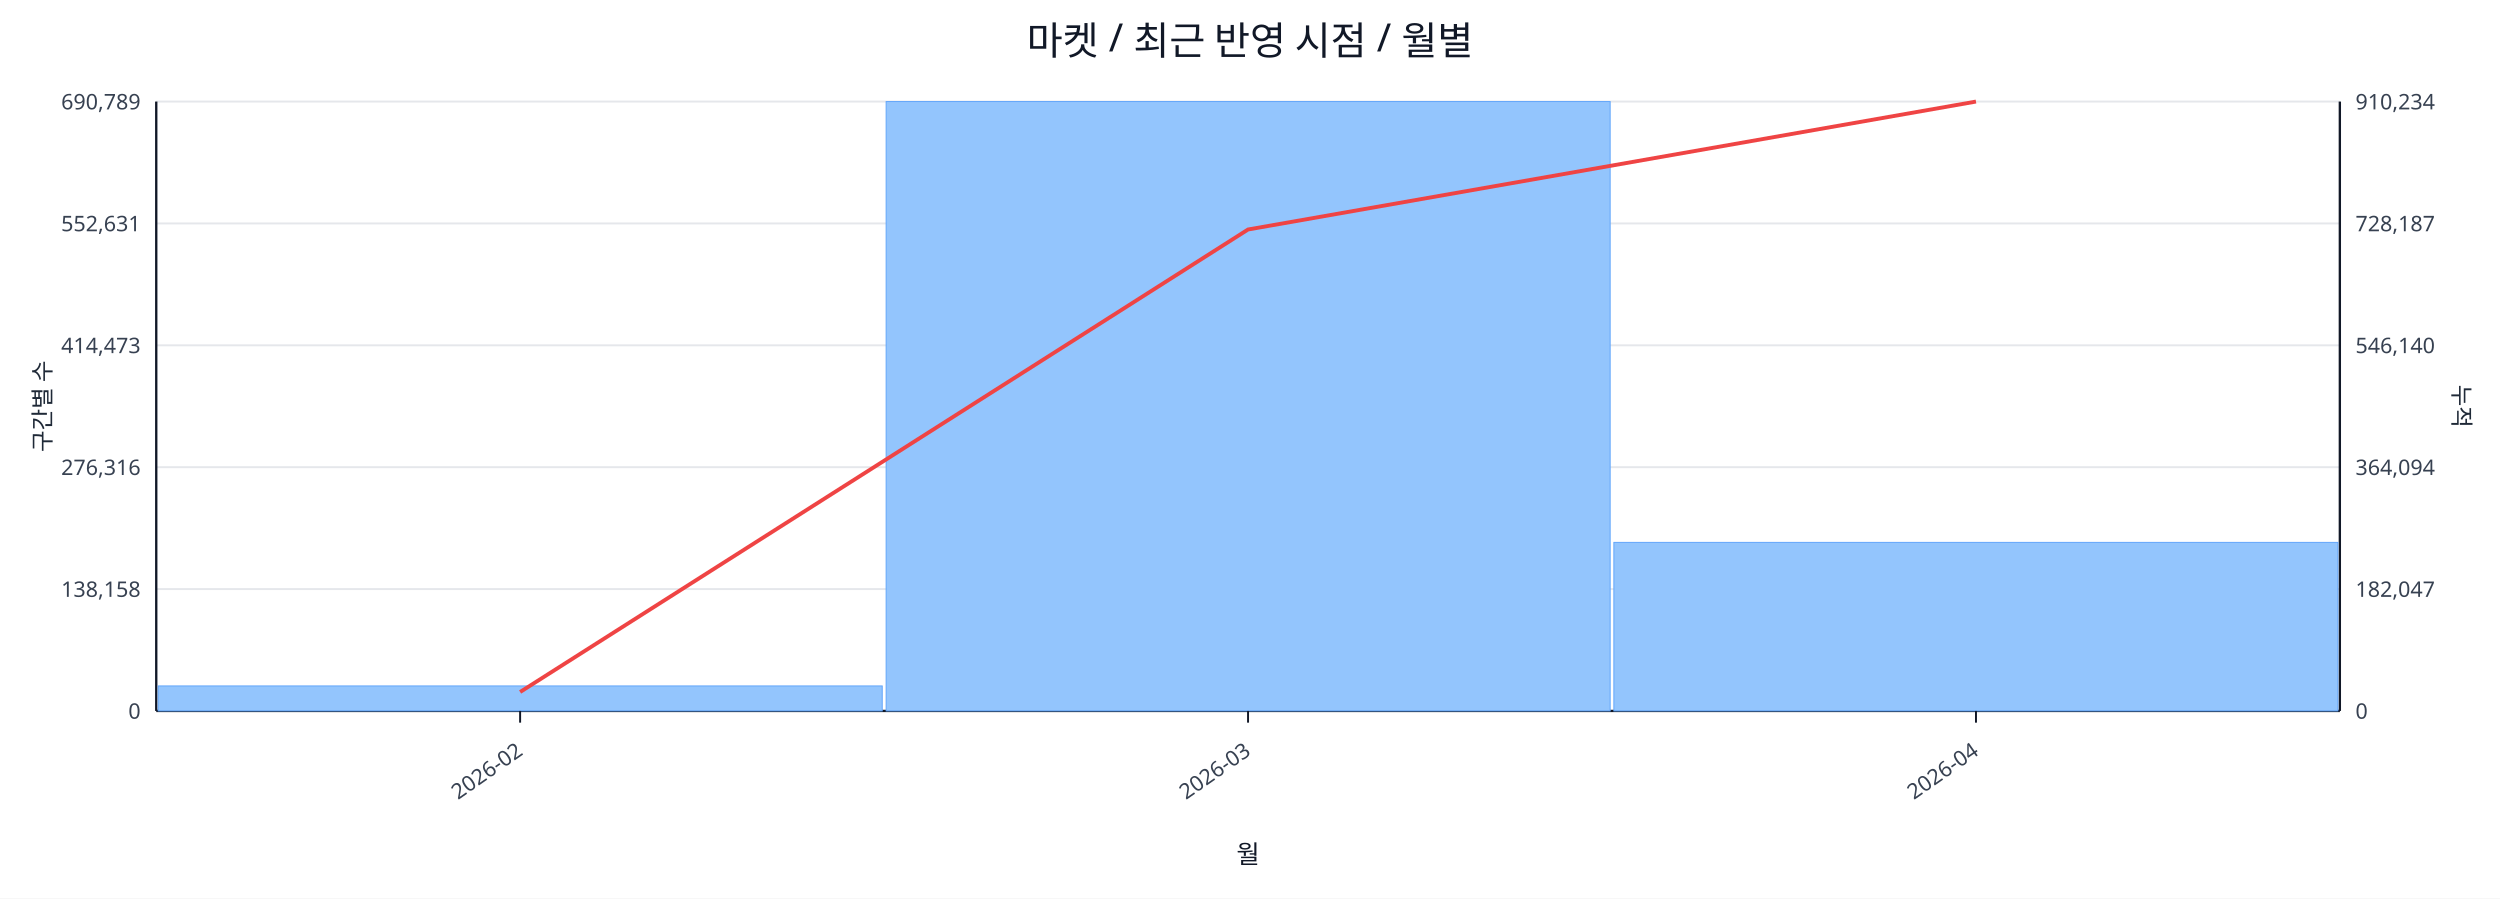
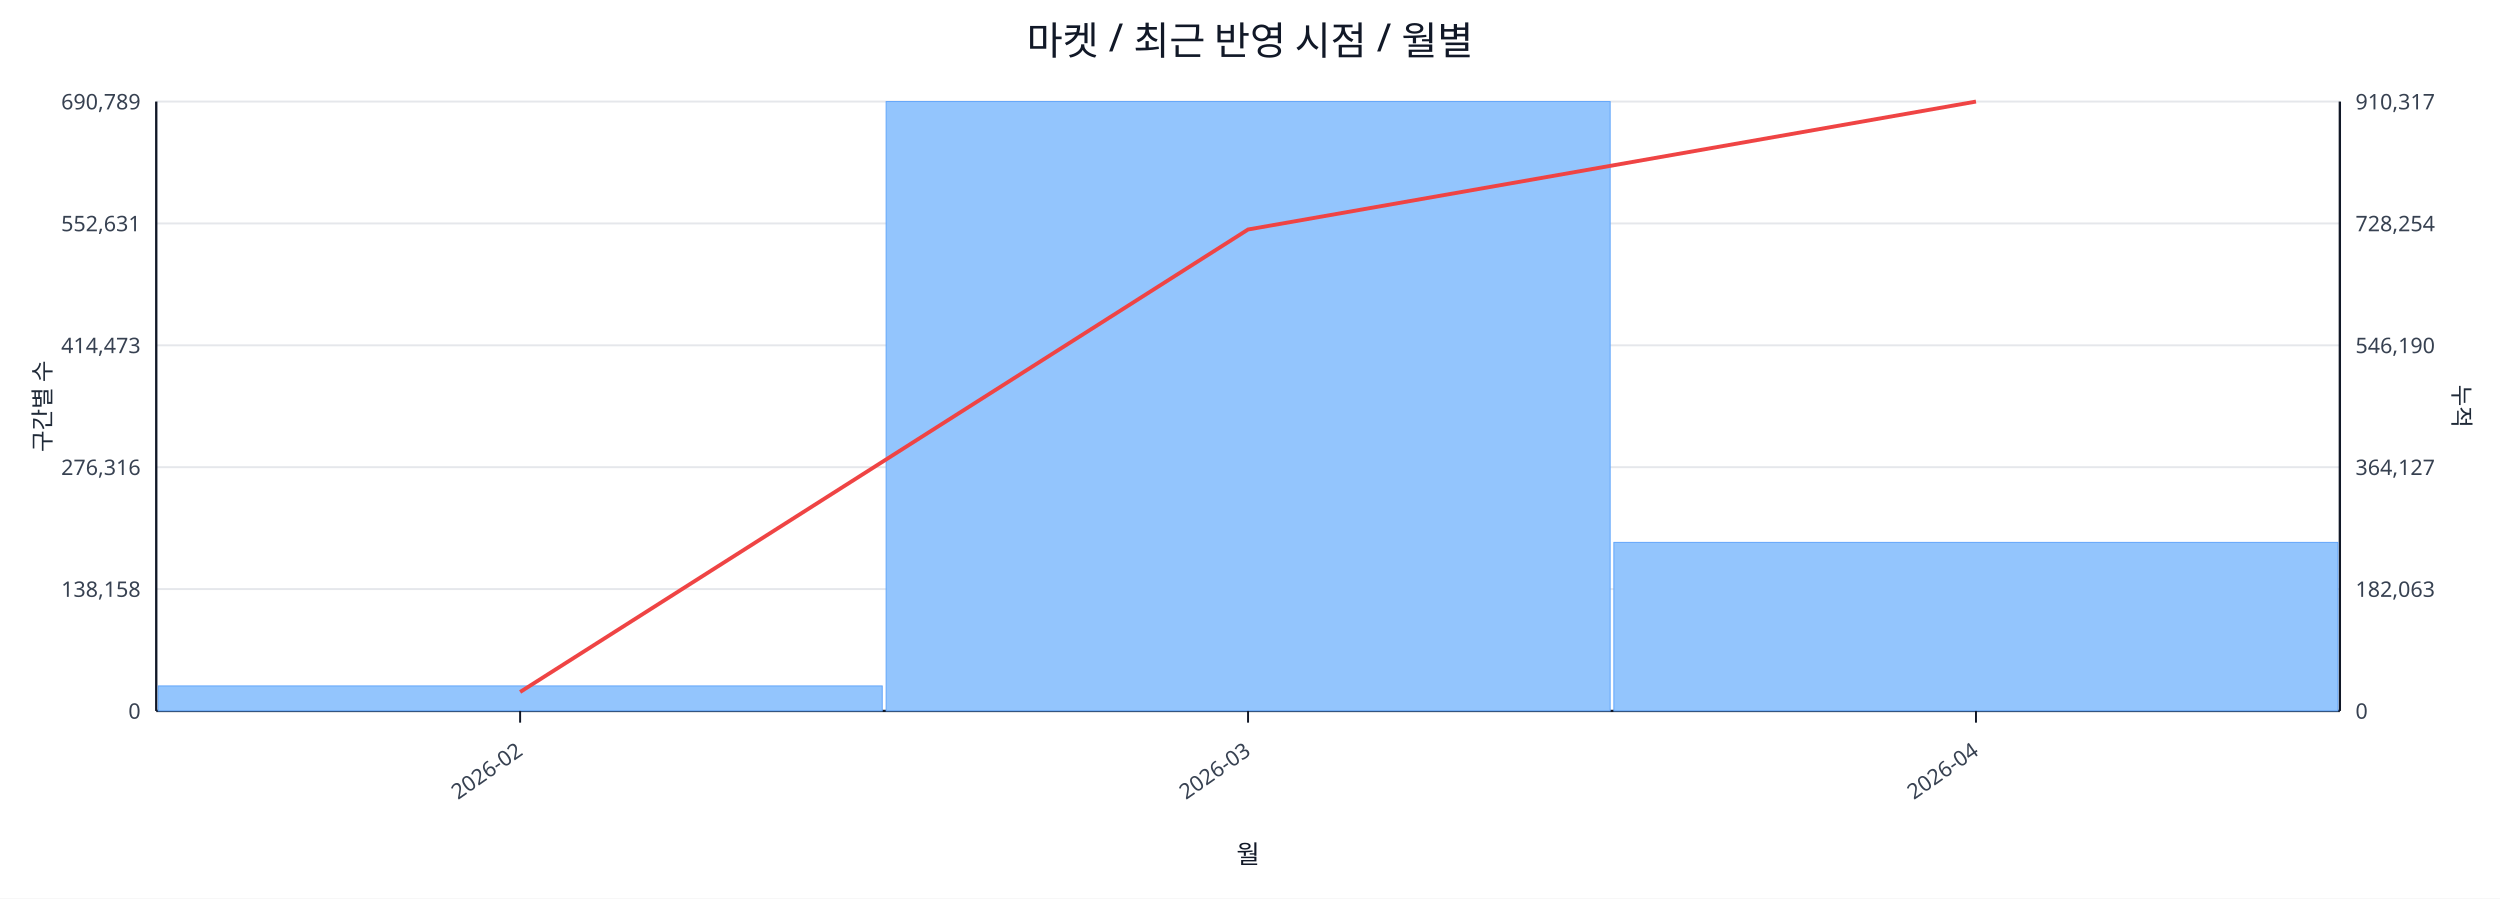
<svg xmlns="http://www.w3.org/2000/svg" width="1280" height="460" viewBox="0 0 1280 460">
  <rect x="0" y="0" width="100%" height="100%" fill="#ffffff" />
  <text x="640.0" y="28" font-size="20" text-anchor="middle" font-family="sans-serif" fill="#111827">마켓 / 최근 반영 시점 / 월별</text>
  <line x1="80.0" y1="52.0" x2="1198.0" y2="52.0" stroke="#e5e7eb" stroke-width="1" />
  <text x="72.0" y="56.0" font-size="11" text-anchor="end" font-family="sans-serif" fill="#374151">690,789</text>
-   <text x="1206.0" y="56.0" font-size="11" text-anchor="start" font-family="sans-serif" fill="#374151">910,234</text>
+   <text x="1206.0" y="56.0" font-size="11" text-anchor="start" font-family="sans-serif" fill="#374151">910,317</text>
  <line x1="80.0" y1="114.4" x2="1198.0" y2="114.4" stroke="#e5e7eb" stroke-width="1" />
  <text x="72.0" y="118.4" font-size="11" text-anchor="end" font-family="sans-serif" fill="#374151">552,631</text>
-   <text x="1206.0" y="118.4" font-size="11" text-anchor="start" font-family="sans-serif" fill="#374151">728,187</text>
+   <text x="1206.0" y="118.4" font-size="11" text-anchor="start" font-family="sans-serif" fill="#374151">728,254</text>
  <line x1="80.0" y1="176.8" x2="1198.0" y2="176.8" stroke="#e5e7eb" stroke-width="1" />
  <text x="72.0" y="180.8" font-size="11" text-anchor="end" font-family="sans-serif" fill="#374151">414,473</text>
-   <text x="1206.0" y="180.8" font-size="11" text-anchor="start" font-family="sans-serif" fill="#374151">546,140</text>
+   <text x="1206.0" y="180.8" font-size="11" text-anchor="start" font-family="sans-serif" fill="#374151">546,190</text>
  <line x1="80.0" y1="239.2" x2="1198.0" y2="239.2" stroke="#e5e7eb" stroke-width="1" />
  <text x="72.0" y="243.2" font-size="11" text-anchor="end" font-family="sans-serif" fill="#374151">276,316</text>
-   <text x="1206.0" y="243.2" font-size="11" text-anchor="start" font-family="sans-serif" fill="#374151">364,094</text>
+   <text x="1206.0" y="243.2" font-size="11" text-anchor="start" font-family="sans-serif" fill="#374151">364,127</text>
  <line x1="80.0" y1="301.6" x2="1198.0" y2="301.6" stroke="#e5e7eb" stroke-width="1" />
  <text x="72.0" y="305.6" font-size="11" text-anchor="end" font-family="sans-serif" fill="#374151">138,158</text>
-   <text x="1206.0" y="305.6" font-size="11" text-anchor="start" font-family="sans-serif" fill="#374151">182,047</text>
+   <text x="1206.0" y="305.6" font-size="11" text-anchor="start" font-family="sans-serif" fill="#374151">182,063</text>
  <line x1="80.0" y1="364.0" x2="1198.0" y2="364.0" stroke="#e5e7eb" stroke-width="1" />
  <text x="72.0" y="368.0" font-size="11" text-anchor="end" font-family="sans-serif" fill="#374151">0</text>
  <text x="1206.0" y="368.0" font-size="11" text-anchor="start" font-family="sans-serif" fill="#374151">0</text>
  <line x1="80.0" y1="364.0" x2="1198.0" y2="364.0" stroke="#111827" stroke-width="1.2" />
  <line x1="80.0" y1="52.0" x2="80.0" y2="364.0" stroke="#111827" stroke-width="1.2" />
  <line x1="1198.0" y1="52.0" x2="1198.0" y2="364.0" stroke="#111827" stroke-width="1.2" />
  <rect x="81.0" y="351.2" width="370.7" height="12.8" fill="#93c5fd" stroke="#60a5fa" stroke-width="0.5" />
  <rect x="453.7" y="52.0" width="370.7" height="312.0" fill="#93c5fd" stroke="#60a5fa" stroke-width="0.5" />
  <rect x="826.3" y="277.7" width="370.7" height="86.3" fill="#93c5fd" stroke="#60a5fa" stroke-width="0.5" />
  <polyline fill="none" stroke="#ef4444" stroke-width="2" points="266.3,354.3 639.0,117.5 1011.7,52.0" />
  <line x1="266.3" y1="364.0" x2="266.3" y2="370.0" stroke="#111827" stroke-width="1" />
  <text x="268.3" y="386.0" font-size="11" text-anchor="end" transform="rotate(-35 268.3 386.0)" font-family="sans-serif" fill="#374151">2026-02</text>
  <line x1="639.0" y1="364.0" x2="639.0" y2="370.0" stroke="#111827" stroke-width="1" />
  <text x="641.0" y="386.0" font-size="11" text-anchor="end" transform="rotate(-35 641.0 386.0)" font-family="sans-serif" fill="#374151">2026-03</text>
  <line x1="1011.7" y1="364.0" x2="1011.7" y2="370.0" stroke="#111827" stroke-width="1" />
  <text x="1013.7" y="386.0" font-size="11" text-anchor="end" transform="rotate(-35 1013.7 386.0)" font-family="sans-serif" fill="#374151">2026-04</text>
  <text x="26" y="208.0" font-size="12" transform="rotate(-90 26 208.0)" text-anchor="middle" font-family="sans-serif" fill="#1f2937">구간별 수</text>
  <text x="1256.0" y="208.0" font-size="12" transform="rotate(90 1256.0 208.0)" text-anchor="middle" font-family="sans-serif" fill="#1f2937">누적</text>
  <text x="639.0" y="442.0" font-size="13" text-anchor="middle" font-family="sans-serif" fill="#111827">월</text>
</svg>
